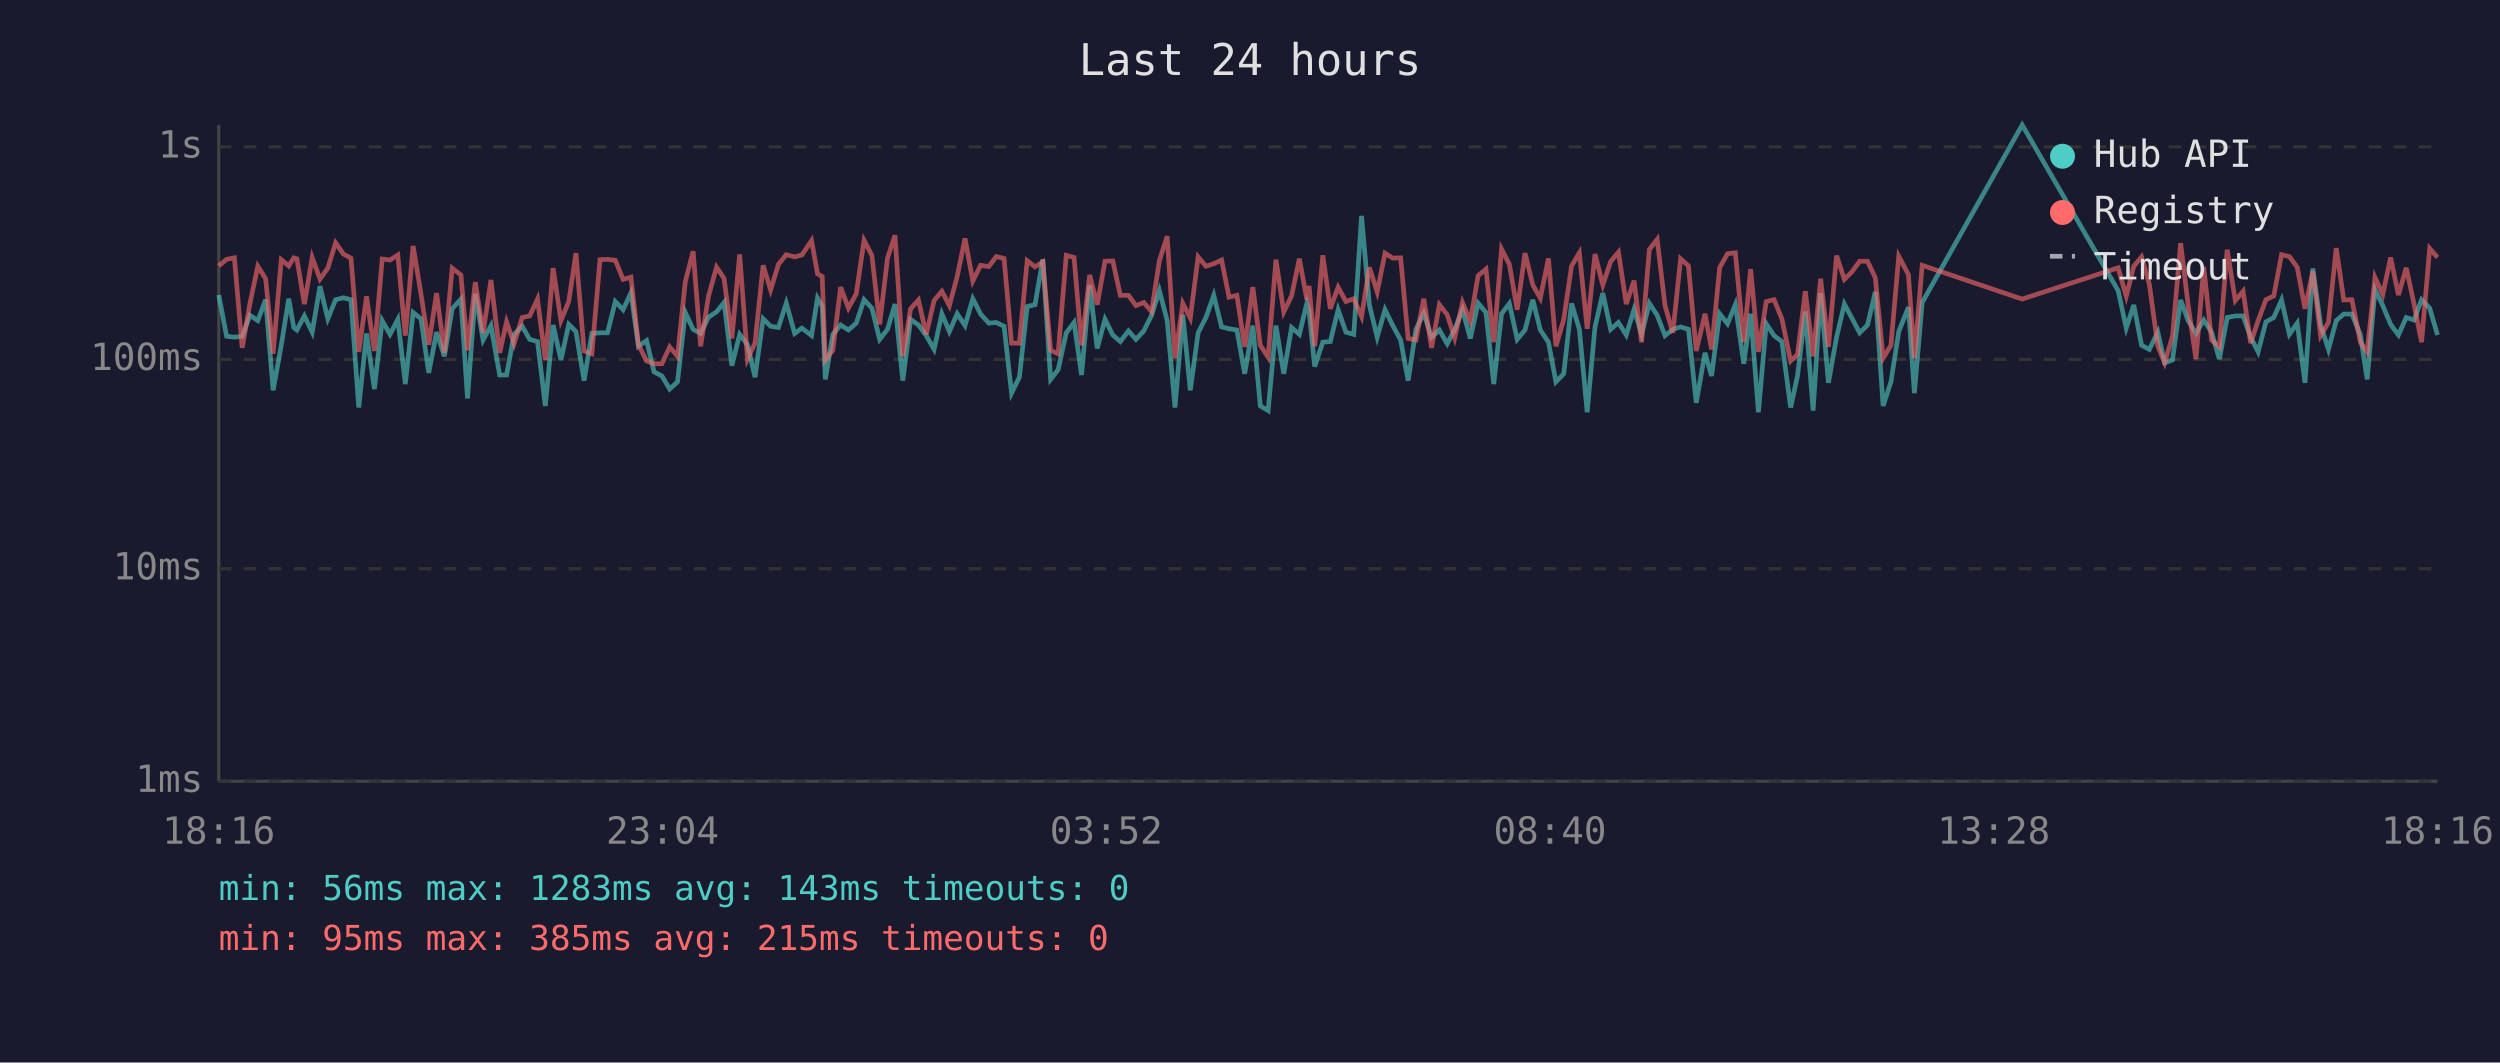
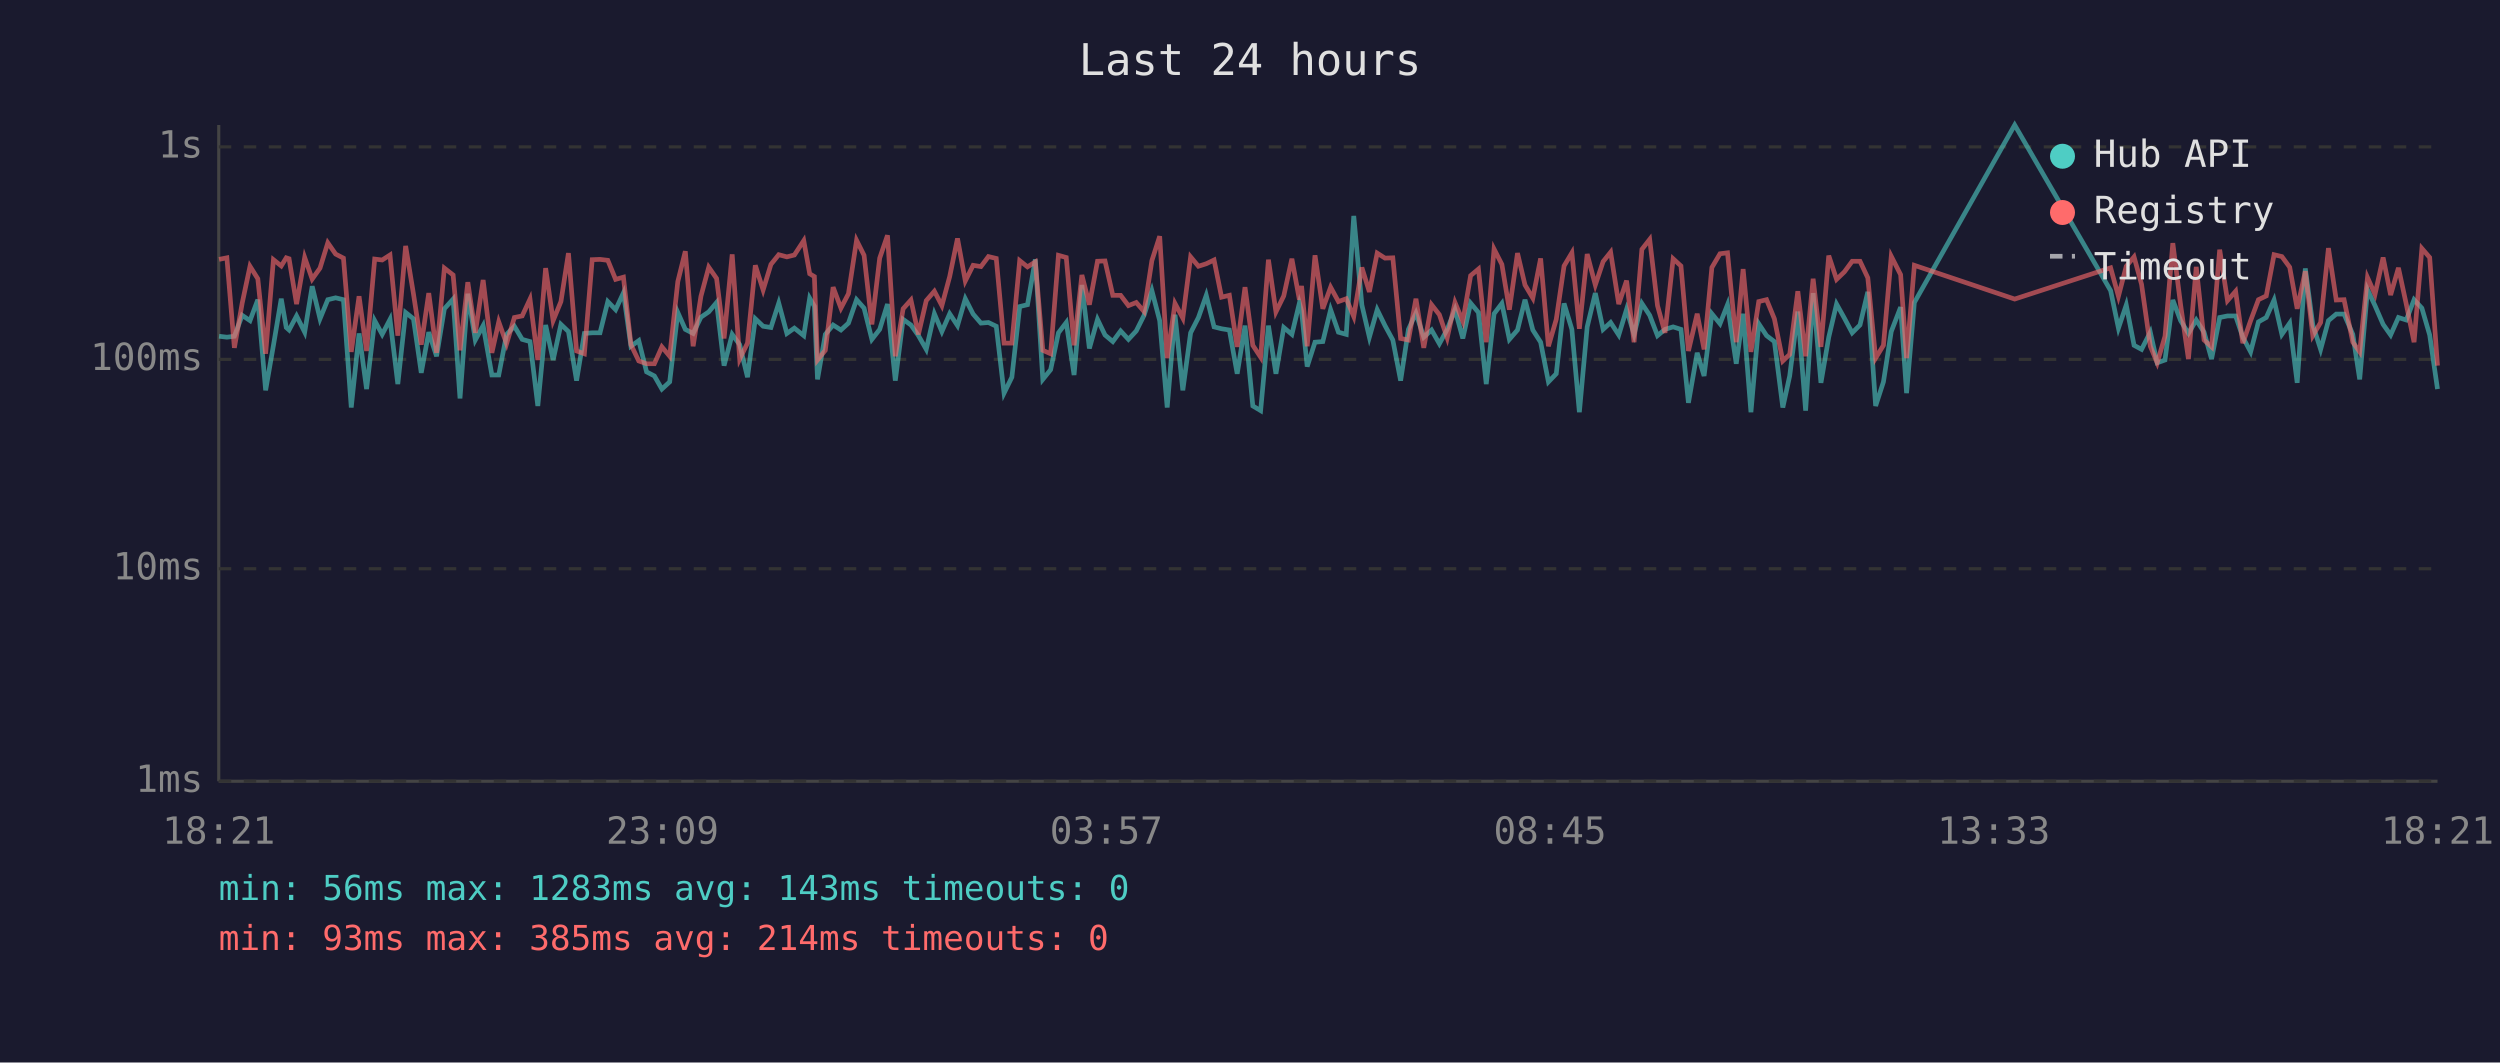
<svg xmlns="http://www.w3.org/2000/svg" viewBox="0 0 800 340" font-family="monospace" font-size="12">
  <rect width="800" height="340" fill="#1a1a2e" />
  <text x="400" y="24" fill="#e0e0e0" font-size="14" text-anchor="middle">Last 24 hours</text>
  <line x1="70" y1="40" x2="70" y2="250" stroke="#444" stroke-width="1" />
  <line x1="70" y1="250" x2="780" y2="250" stroke="#444" stroke-width="1" />
  <line x1="70" y1="250" x2="780" y2="250" stroke="#333" stroke-width="1" stroke-dasharray="4" />
  <text x="65" y="250" fill="#888" text-anchor="end" dominant-baseline="middle">1ms</text>
  <line x1="70" y1="182" x2="780" y2="182" stroke="#333" stroke-width="1" stroke-dasharray="4" />
  <text x="65" y="182" fill="#888" text-anchor="end" dominant-baseline="middle">10ms</text>
  <line x1="70" y1="115" x2="780" y2="115" stroke="#333" stroke-width="1" stroke-dasharray="4" />
  <text x="65" y="115" fill="#888" text-anchor="end" dominant-baseline="middle">100ms</text>
  <line x1="70" y1="47" x2="780" y2="47" stroke="#333" stroke-width="1" stroke-dasharray="4" />
  <text x="65" y="47" fill="#888" text-anchor="end" dominant-baseline="middle">1s</text>
-   <text x="70" y="270" fill="#888" text-anchor="middle">18:16</text>
-   <text x="212" y="270" fill="#888" text-anchor="middle">23:04</text>
-   <text x="354" y="270" fill="#888" text-anchor="middle">03:52</text>
-   <text x="496" y="270" fill="#888" text-anchor="middle">08:40</text>
-   <text x="638" y="270" fill="#888" text-anchor="middle">13:28</text>
-   <text x="780" y="270" fill="#888" text-anchor="middle">18:16</text>
-   <polyline points="70.0,94.4 72.5,107.6 75.0,107.9 77.5,107.6 80.0,100.9 82.5,102.6 85.0,95.9 87.4,124.9 90.0,110.5 92.4,95.6 94.0,104.8 95.0,105.6 97.4,101.1 99.9,106.3 102.4,91.6 104.9,102.0 107.4,95.9 109.9,95.3 112.3,95.9 114.8,130.4 117.3,106.7 119.8,124.5 122.3,102.6 124.8,107.0 127.3,102.2 129.7,122.9 132.2,100.0 134.7,102.0 137.2,119.3 139.7,106.3 142.2,114.0 144.7,98.8 147.5,95.7 149.6,127.5 152.1,94.0 154.6,108.8 157.1,104.2 159.9,120.0 162.1,120.0 164.5,107.0 167.1,104.4 169.5,108.6 172.0,109.3 174.5,129.9 177.0,104.0 179.5,115.2 182.0,103.8 184.3,106.1 186.9,121.8 189.4,106.7 192.0,106.5 194.4,106.5 196.9,96.5 199.4,99.1 201.9,93.7 204.3,110.8 206.9,109.0 209.3,119.0 211.8,120.3 214.3,124.5 216.8,122.2 219.3,100.0 221.8,105.4 224.2,106.7 226.7,101.5 229.3,99.8 231.7,96.8 234.2,117.0 236.7,107.0 239.2,110.3 241.6,120.7 244.2,102.0 246.6,104.4 249.1,104.8 251.6,97.0 254.3,106.7 256.6,105.0 259.7,107.4 261.6,95.4 263.1,98.0 264.1,121.4 266.5,107.0 269.0,104.0 271.5,105.6 274.0,103.4 276.5,95.9 279.0,98.6 281.5,108.6 284.0,105.4 286.4,97.3 288.9,121.8 291.4,102.2 293.9,104.0 296.4,107.4 298.9,111.8 301.4,100.4 303.8,106.1 306.3,100.4 308.8,104.2 311.3,95.6 313.8,100.5 316.4,103.4 318.8,103.2 321.3,104.4 323.7,125.8 326.2,120.7 328.7,98.1 331.2,97.5 333.7,83.0 336.2,121.4 338.6,118.3 341.2,106.5 343.7,103.2 346.1,120.0 348.7,91.2 351.1,111.5 353.6,102.2 356.1,107.2 358.5,109.3 361.1,105.9 363.5,108.6 366.0,105.9 368.5,100.9 371.0,93.0 373.5,102.6 376.0,130.4 378.5,100.7 380.9,124.9 383.4,106.5 385.9,101.6 388.4,94.5 390.9,104.6 393.3,105.2 395.8,105.6 398.3,119.6 400.9,104.2 403.3,129.9 405.8,131.4 408.3,104.2 410.8,119.6 413.3,104.8 415.8,107.0 418.2,97.0 418.9,99.5 420.7,117.3 423.3,109.5 425.7,109.3 428.2,99.1 430.7,106.3 433.2,107.0 435.7,69.1 438.2,97.6 440.7,107.9 443.2,99.1 445.7,104.2 448.2,108.8 450.6,121.8 453.1,105.4 455.6,100.2 458.1,107.9 460.6,105.6 463.1,110.0 465.5,105.4 468.0,99.1 470.5,108.3 473.0,97.0 475.5,100.0 478.0,122.9 480.5,100.4 483.0,97.1 485.5,108.6 488.0,105.6 490.5,95.9 492.9,105.6 495.5,109.5 497.9,122.2 500.4,119.6 502.9,97.1 505.4,105.4 507.9,131.9 510.4,104.6 512.9,93.8 515.4,105.4 517.9,103.2 520.4,107.2 522.9,99.0 525.3,107.0 527.8,97.1 530.3,100.9 532.8,107.4 535.3,105.4 537.8,104.6 540.3,105.4 542.8,128.9 545.6,112.9 547.7,120.3 550.3,100.4 552.8,103.6 555.3,97.5 558.0,116.4 560.2,100.4 562.7,131.9 565.2,103.6 567.7,107.4 570.2,109.3 573.0,130.4 575.2,120.3 577.7,99.7 580.2,131.4 582.6,93.8 585.1,122.5 587.7,107.9 590.2,97.3 592.6,101.8 595.1,106.5 597.6,104.0 600.1,93.4 602.6,129.9 605.1,122.2 607.6,106.1 610.7,98.3 612.6,125.8 615.1,96.8 647.1,40.0 677.8,93.0 680.4,105.0 682.8,97.6 685.3,110.5 687.8,111.8 690.5,106.3 692.7,116.1 695.2,115.2 697.8,96.0 700.2,102.6 702.7,106.7 705.2,102.4 707.7,106.3 710.2,114.9 712.7,101.6 715.3,101.1 717.8,101.1 720.2,107.9 722.6,112.6 725.1,103.0 727.6,101.6 730.1,96.0 732.6,107.0 735.1,103.4 737.6,122.5 740.1,85.9 742.6,104.0 745.1,111.8 747.6,102.6 750.0,100.5 752.6,100.5 755.3,107.0 757.5,121.4 760.0,92.7 762.5,97.8 765.0,103.8 767.5,107.2 770.0,101.6 772.5,102.4 774.9,95.9 777.5,98.6 780.0,107.2" fill="none" stroke="#4ecdc4" stroke-width="1.5" opacity="0.6" />
-   <polyline points="70.0,85.1 72.5,83.0 75.0,82.5 77.5,111.3 80.0,97.0 82.5,85.2 85.0,89.2 87.4,113.2 90.0,83.1 92.4,85.1 94.0,82.5 95.0,82.8 97.4,97.3 99.9,82.4 102.4,89.3 104.9,85.8 107.4,77.7 109.9,81.3 112.3,82.6 114.8,112.6 117.3,94.8 119.8,112.3 122.3,82.9 124.8,83.2 127.3,81.6 129.7,107.4 132.2,78.7 134.7,94.0 137.2,110.3 139.7,93.8 142.2,112.9 144.7,85.8 147.5,88.0 149.6,112.1 152.1,90.3 154.6,106.5 157.1,89.6 159.9,112.9 162.1,103.0 164.5,110.0 167.1,101.6 169.5,101.1 172.0,95.7 174.5,115.2 177.0,85.8 179.5,102.6 182.0,96.5 184.3,81.0 186.9,112.3 189.4,113.2 192.0,83.1 194.4,83.0 196.9,83.3 199.4,89.4 201.9,88.7 204.3,110.3 206.9,115.5 209.3,116.4 211.8,116.4 214.3,111.0 216.8,114.0 219.3,90.1 221.8,80.4 224.2,110.8 226.7,94.8 229.3,85.5 231.7,89.1 234.2,108.3 236.7,81.4 239.2,114.9 241.6,109.8 244.2,84.9 246.6,92.8 249.1,84.6 251.6,81.5 254.3,82.2 256.6,81.6 259.7,77.0 261.6,87.6 263.1,88.5 264.1,115.2 266.5,112.1 269.0,91.9 271.5,98.6 274.0,94.0 276.5,76.9 279.0,81.7 281.5,103.8 284.0,82.6 286.4,75.3 288.9,114.0 291.4,98.8 293.9,96.0 296.4,107.0 298.9,96.2 301.4,93.2 303.8,97.8 306.3,88.5 308.8,76.3 311.3,89.9 313.8,84.9 316.4,85.3 318.8,82.1 321.3,82.7 323.7,109.8 326.2,109.8 328.7,83.4 331.2,85.4 333.7,83.8 336.2,112.1 338.6,113.2 341.2,81.7 343.7,82.4 346.1,110.5 348.7,88.0 351.1,97.5 353.6,83.6 356.1,83.5 358.5,94.5 361.1,94.5 363.5,97.8 366.0,96.8 368.5,99.7 371.0,83.4 373.5,75.6 376.0,114.6 378.5,97.1 380.9,101.8 383.4,82.2 385.9,85.2 388.4,84.4 390.9,83.2 393.3,95.1 395.8,94.5 398.3,111.0 400.9,91.9 403.3,110.5 405.8,114.3 408.3,83.1 410.8,99.8 413.3,94.7 415.8,82.8 418.2,95.9 418.9,91.5 420.7,110.8 423.3,81.7 425.7,98.8 428.2,91.9 430.7,96.5 433.2,95.6 435.7,101.3 438.2,85.6 440.7,93.4 443.2,81.0 445.7,82.6 448.2,82.5 450.6,108.3 453.1,108.8 455.6,95.6 458.1,111.3 460.6,97.5 463.1,100.7 465.5,108.1 468.0,96.8 470.5,102.8 473.0,88.2 475.5,86.1 478.0,109.5 480.5,79.7 483.0,84.6 485.5,99.1 488.0,81.0 490.5,91.2 492.9,95.4 495.5,82.7 497.9,110.8 500.4,102.2 502.9,85.1 505.4,80.9 507.9,105.2 510.4,81.3 512.9,91.2 515.4,83.7 517.9,80.7 520.4,97.3 522.9,89.8 525.3,109.5 527.8,79.8 530.3,76.6 532.8,97.8 535.3,106.5 537.8,82.8 540.3,85.1 542.8,112.3 545.6,100.4 547.7,111.8 550.3,85.6 552.8,81.2 555.3,80.9 558.0,109.5 560.2,86.1 562.7,112.6 565.2,96.5 567.7,95.9 570.2,102.0 573.0,115.5 575.2,113.4 577.7,93.2 580.2,114.0 582.6,89.2 585.1,111.0 587.7,81.8 590.2,89.4 592.6,87.0 595.1,83.6 597.6,83.6 600.1,88.9 602.6,114.6 605.1,110.5 607.6,82.0 610.7,87.9 612.6,114.6 615.1,84.9 647.1,95.7 677.8,85.7 680.4,94.8 682.8,85.2 685.3,82.2 687.8,91.0 690.5,110.8 692.7,116.1 695.2,107.6 697.8,77.8 700.2,97.6 702.7,114.9 705.2,85.4 707.7,108.8 710.2,111.0 712.7,79.9 715.3,96.2 717.8,93.2 720.2,109.8 722.6,102.6 725.1,95.9 727.6,94.7 730.1,81.5 732.6,82.1 735.1,85.5 737.6,98.8 740.1,86.8 742.6,107.4 745.1,103.2 747.6,79.4 750.0,96.0 752.6,95.9 755.3,109.5 757.5,112.6 760.0,88.8 762.5,94.2 765.0,82.4 767.5,94.4 770.0,85.7 772.5,97.3 774.9,109.5 777.5,79.5 780.0,82.4" fill="none" stroke="#ff6b6b" stroke-width="1.5" opacity="0.6" />
+   <text x="70" y="270" fill="#888" text-anchor="middle">18:21</text>
+   <text x="212" y="270" fill="#888" text-anchor="middle">23:09</text>
+   <text x="354" y="270" fill="#888" text-anchor="middle">03:57</text>
+   <text x="496" y="270" fill="#888" text-anchor="middle">08:45</text>
+   <text x="638" y="270" fill="#888" text-anchor="middle">13:33</text>
+   <text x="780" y="270" fill="#888" text-anchor="middle">18:21</text>
+   <polyline points="70.1,107.6 72.6,107.9 75.0,107.6 77.5,100.9 80.0,102.6 82.5,95.9 85.0,124.9 87.5,110.5 90.0,95.6 91.6,104.8 92.5,105.6 94.9,101.1 97.5,106.3 99.9,91.6 102.4,102.0 104.9,95.9 107.4,95.3 109.9,95.9 112.4,130.4 114.9,106.7 117.3,124.5 119.9,102.6 122.3,107.0 124.8,102.2 127.3,122.9 129.8,100.0 132.3,102.0 134.8,119.3 137.2,106.3 139.7,114.0 142.2,98.8 145.0,95.7 147.2,127.5 149.7,94.0 152.1,108.8 154.6,104.2 157.4,120.0 159.6,120.0 162.1,107.0 164.6,104.4 167.1,108.6 169.6,109.3 172.1,129.9 174.6,104.0 177.0,115.2 179.5,103.8 181.9,106.1 184.5,121.8 187.0,106.7 189.5,106.5 192.0,106.5 194.5,96.5 197.0,99.1 199.5,93.7 201.9,110.8 204.4,109.0 206.9,119.0 209.4,120.3 211.8,124.5 214.3,122.2 216.9,100.0 219.3,105.4 221.8,106.7 224.3,101.5 226.8,99.8 229.3,96.8 231.7,117.0 234.3,107.0 236.7,110.3 239.2,120.7 241.7,102.0 244.2,104.4 246.7,104.8 249.2,97.0 251.8,106.7 254.2,105.0 257.2,107.4 259.1,95.4 260.6,98.0 261.6,121.4 264.1,107.0 266.6,104.0 269.1,105.6 271.5,103.4 274.1,95.9 276.5,98.6 279.0,108.6 281.5,105.4 284.0,97.3 286.5,121.8 289.0,102.2 291.5,104.0 293.9,107.4 296.4,111.8 299.0,100.4 301.4,106.1 303.9,100.4 306.4,104.2 308.9,95.6 311.4,100.5 313.9,103.4 316.3,103.2 318.8,104.4 321.3,125.8 323.8,120.7 326.3,98.1 328.8,97.5 331.3,83.0 333.7,121.4 336.2,118.3 338.7,106.5 341.2,103.2 343.7,120.0 346.2,91.2 348.6,111.5 351.2,102.2 353.6,107.2 356.1,109.3 358.6,105.9 361.1,108.6 363.6,105.9 366.1,100.9 368.6,93.0 371.1,102.6 373.5,130.4 376.0,100.7 378.5,124.9 381.0,106.5 383.5,101.6 386.0,94.5 388.5,104.6 390.9,105.2 393.4,105.6 395.9,119.6 398.4,104.2 400.9,129.9 403.4,131.4 405.9,104.2 408.3,119.6 410.8,104.8 413.4,107.0 415.8,97.0 416.5,99.5 418.3,117.3 420.8,109.5 423.3,109.3 425.8,99.1 428.3,106.3 430.8,107.0 433.2,69.1 435.8,97.6 438.2,107.9 440.7,99.1 443.2,104.2 445.7,108.8 448.2,121.8 450.7,105.4 453.1,100.2 455.6,107.9 458.1,105.6 460.6,110.0 463.1,105.4 465.6,99.1 468.1,108.3 470.6,97.0 473.1,100.0 475.6,122.9 478.1,100.4 480.6,97.1 483.0,108.6 485.6,105.6 488.0,95.9 490.5,105.6 493.0,109.5 495.5,122.2 498.0,119.6 500.5,97.1 503.0,105.4 505.4,131.9 507.9,104.6 510.5,93.8 513.0,105.4 515.4,103.2 518.0,107.2 520.5,99.0 522.9,107.0 525.4,97.1 527.9,100.9 530.4,107.4 532.8,105.4 535.4,104.6 537.9,105.4 540.3,128.9 543.1,112.9 545.3,120.3 547.8,100.4 550.4,103.6 552.8,97.5 555.6,116.4 557.8,100.4 560.3,131.9 562.8,103.6 565.3,107.4 567.8,109.3 570.5,130.4 572.7,120.3 575.3,99.7 577.8,131.4 580.2,93.8 582.7,122.5 585.2,107.9 587.7,97.3 590.2,101.8 592.7,106.5 595.2,104.0 597.7,93.4 600.2,129.9 602.7,122.2 605.2,106.1 608.2,98.3 610.1,125.8 612.6,96.8 644.7,40.0 675.4,93.0 677.9,105.0 680.4,97.6 682.9,110.5 685.3,111.8 688.1,106.3 690.3,116.1 692.8,115.2 695.3,96.0 697.8,102.6 700.3,106.7 702.8,102.4 705.3,106.3 707.7,114.9 710.3,101.6 712.8,101.1 715.4,101.1 717.7,107.9 720.2,112.6 722.7,103.0 725.2,101.6 727.7,96.0 730.2,107.0 732.7,103.4 735.1,122.5 737.7,85.9 740.1,104.0 742.6,111.8 745.1,102.6 747.6,100.5 750.1,100.5 752.9,107.0 755.1,121.4 757.6,92.7 760.0,97.8 762.6,103.8 765.0,107.2 767.5,101.6 770.0,102.4 772.5,95.9 775.0,98.6 777.5,107.2 780.0,124.5" fill="none" stroke="#4ecdc4" stroke-width="1.5" opacity="0.6" />
+   <polyline points="70.1,83.0 72.6,82.5 75.0,111.3 77.5,97.0 80.0,85.2 82.5,89.2 85.0,113.2 87.5,83.1 90.0,85.1 91.6,82.5 92.5,82.8 94.9,97.3 97.5,82.4 99.9,89.3 102.4,85.8 104.9,77.7 107.4,81.3 109.9,82.6 112.4,112.6 114.9,94.8 117.3,112.3 119.9,82.9 122.3,83.2 124.8,81.6 127.3,107.4 129.8,78.7 132.3,94.0 134.8,110.3 137.2,93.8 139.7,112.9 142.2,85.8 145.0,88.0 147.2,112.1 149.7,90.3 152.1,106.5 154.6,89.6 157.4,112.9 159.6,103.0 162.1,110.0 164.6,101.6 167.1,101.1 169.6,95.7 172.1,115.2 174.6,85.8 177.0,102.6 179.5,96.5 181.9,81.0 184.5,112.3 187.0,113.2 189.5,83.1 192.0,83.0 194.5,83.3 197.0,89.4 199.5,88.7 201.9,110.3 204.4,115.5 206.9,116.4 209.4,116.4 211.8,111.0 214.3,114.0 216.9,90.1 219.3,80.4 221.8,110.8 224.3,94.8 226.8,85.5 229.3,89.1 231.7,108.3 234.3,81.4 236.7,114.9 239.2,109.8 241.7,84.9 244.2,92.8 246.7,84.6 249.2,81.5 251.8,82.2 254.2,81.6 257.2,77.0 259.1,87.6 260.6,88.5 261.6,115.2 264.1,112.1 266.6,91.9 269.1,98.6 271.5,94.0 274.1,76.9 276.5,81.7 279.0,103.8 281.5,82.6 284.0,75.3 286.5,114.0 289.0,98.8 291.5,96.0 293.9,107.0 296.4,96.2 299.0,93.2 301.4,97.8 303.9,88.5 306.4,76.3 308.9,89.9 311.4,84.9 313.9,85.3 316.3,82.1 318.8,82.7 321.3,109.8 323.8,109.8 326.3,83.4 328.8,85.4 331.3,83.8 333.7,112.1 336.2,113.2 338.7,81.7 341.2,82.4 343.7,110.5 346.2,88.0 348.6,97.5 351.2,83.6 353.6,83.5 356.1,94.5 358.6,94.5 361.1,97.8 363.6,96.8 366.1,99.7 368.6,83.4 371.1,75.6 373.5,114.6 376.0,97.1 378.5,101.8 381.0,82.2 383.5,85.2 386.0,84.4 388.5,83.2 390.9,95.1 393.4,94.5 395.9,111.0 398.4,91.9 400.9,110.5 403.4,114.3 405.9,83.1 408.3,99.8 410.8,94.7 413.4,82.8 415.8,95.9 416.5,91.5 418.3,110.8 420.8,81.7 423.3,98.8 425.8,91.9 428.3,96.5 430.8,95.6 433.2,101.3 435.8,85.6 438.2,93.4 440.7,81.0 443.2,82.6 445.7,82.5 448.2,108.3 450.7,108.8 453.1,95.6 455.6,111.3 458.1,97.5 460.6,100.7 463.1,108.1 465.6,96.8 468.1,102.8 470.6,88.2 473.1,86.1 475.6,109.5 478.1,79.7 480.6,84.6 483.0,99.1 485.6,81.0 488.0,91.2 490.5,95.4 493.0,82.7 495.5,110.8 498.0,102.2 500.5,85.1 503.0,80.9 505.4,105.2 507.9,81.3 510.5,91.2 513.0,83.7 515.4,80.7 518.0,97.3 520.5,89.8 522.9,109.5 525.4,79.8 527.9,76.6 530.4,97.8 532.8,106.5 535.4,82.8 537.9,85.1 540.3,112.3 543.1,100.4 545.3,111.8 547.8,85.6 550.4,81.2 552.8,80.9 555.6,109.5 557.8,86.1 560.3,112.6 562.8,96.5 565.3,95.9 567.8,102.0 570.5,115.5 572.7,113.4 575.3,93.2 577.8,114.0 580.2,89.2 582.7,111.0 585.2,81.8 587.7,89.4 590.2,87.0 592.7,83.6 595.2,83.6 597.7,88.9 600.2,114.6 602.7,110.5 605.2,82.0 608.2,87.9 610.1,114.6 612.6,84.9 644.7,95.7 675.4,85.7 677.9,94.8 680.4,85.2 682.9,82.2 685.3,91.0 688.1,110.8 690.3,116.1 692.8,107.6 695.3,77.8 697.8,97.6 700.3,114.9 702.8,85.4 705.3,108.8 707.7,111.0 710.3,79.9 712.8,96.2 715.4,93.2 717.7,109.8 720.2,102.6 722.7,95.9 725.2,94.7 727.7,81.5 730.2,82.1 732.7,85.5 735.1,98.8 737.7,86.8 740.1,107.4 742.6,103.2 745.1,79.4 747.6,96.0 750.1,95.9 752.9,109.5 755.1,112.6 757.6,88.8 760.0,94.2 762.6,82.4 765.0,94.4 767.5,85.7 770.0,97.3 772.5,109.5 775.0,79.5 777.5,82.4 780.0,117.0" fill="none" stroke="#ff6b6b" stroke-width="1.5" opacity="0.6" />
  <circle cx="660" cy="50" r="4" fill="#4ecdc4" />
  <text x="670" y="50" fill="#e0e0e0" dominant-baseline="middle">Hub API</text>
  <circle cx="660" cy="68" r="4" fill="#ff6b6b" />
  <text x="670" y="68" fill="#e0e0e0" dominant-baseline="middle">Registry</text>
  <line x1="656" y1="82" x2="664" y2="82" stroke="#e0e0e0" stroke-width="1.5" stroke-dasharray="4,3" opacity="0.7" />
  <text x="670" y="86" fill="#e0e0e0" dominant-baseline="middle">Timeout</text>
  <text x="70" y="288" fill="#4ecdc4" font-size="11">min: 56ms  max: 1283ms  avg: 143ms  timeouts: 0</text>
-   <text x="70" y="304" fill="#ff6b6b" font-size="11">min: 95ms  max: 385ms  avg: 215ms  timeouts: 0</text>
+   <text x="70" y="304" fill="#ff6b6b" font-size="11">min: 93ms  max: 385ms  avg: 214ms  timeouts: 0</text>
</svg>
